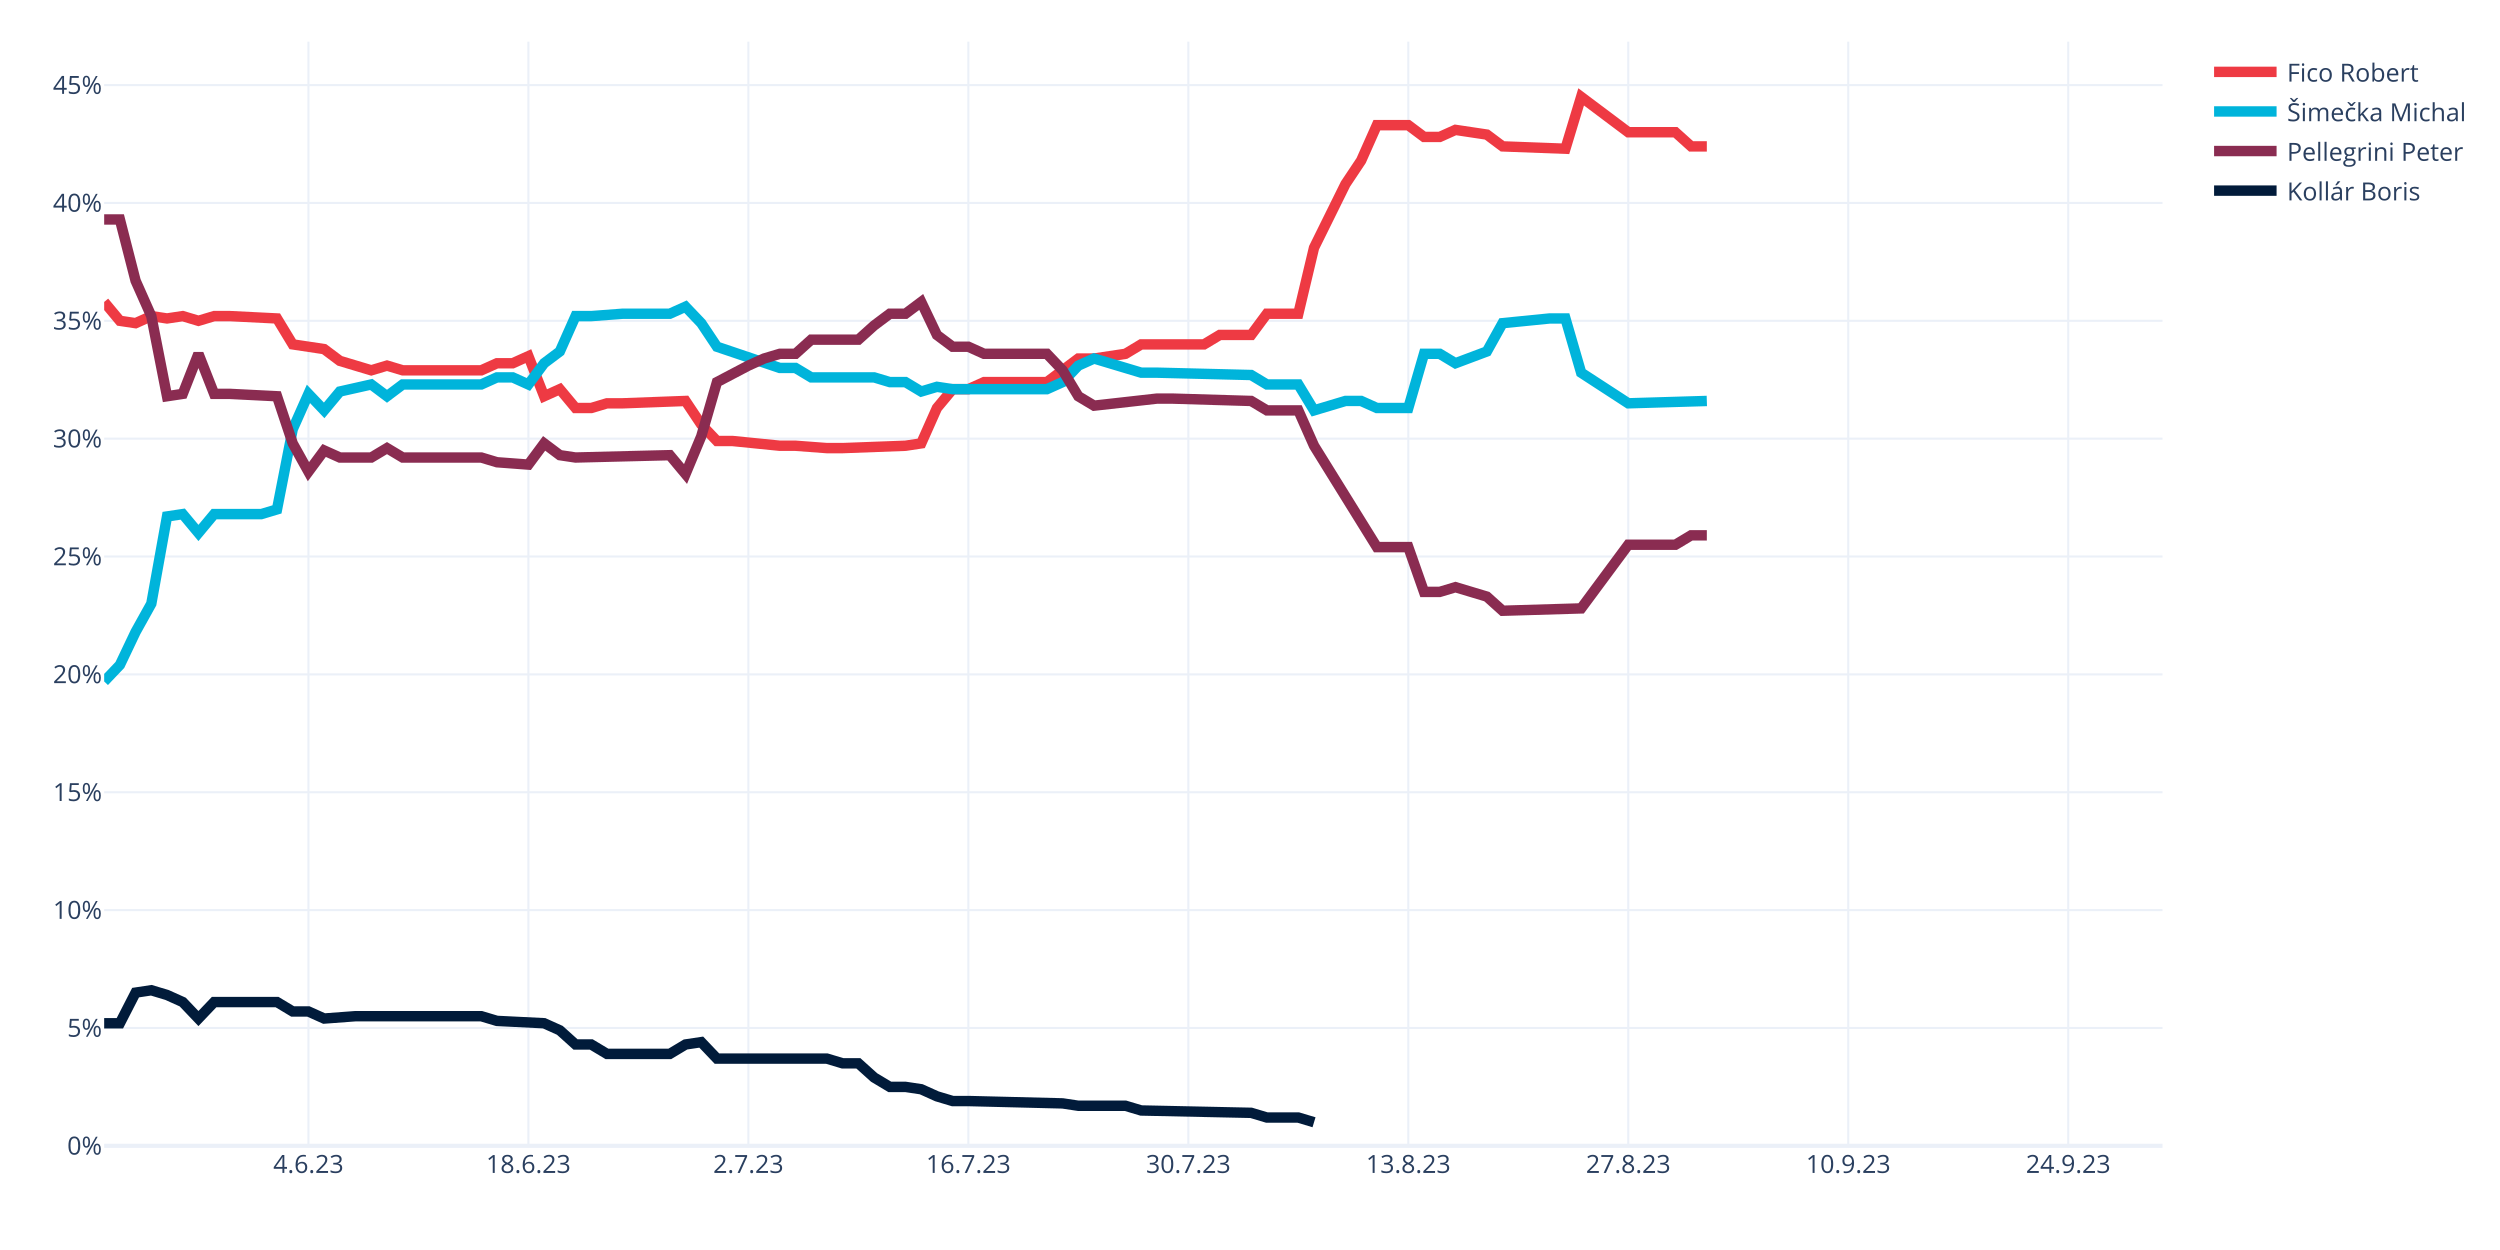
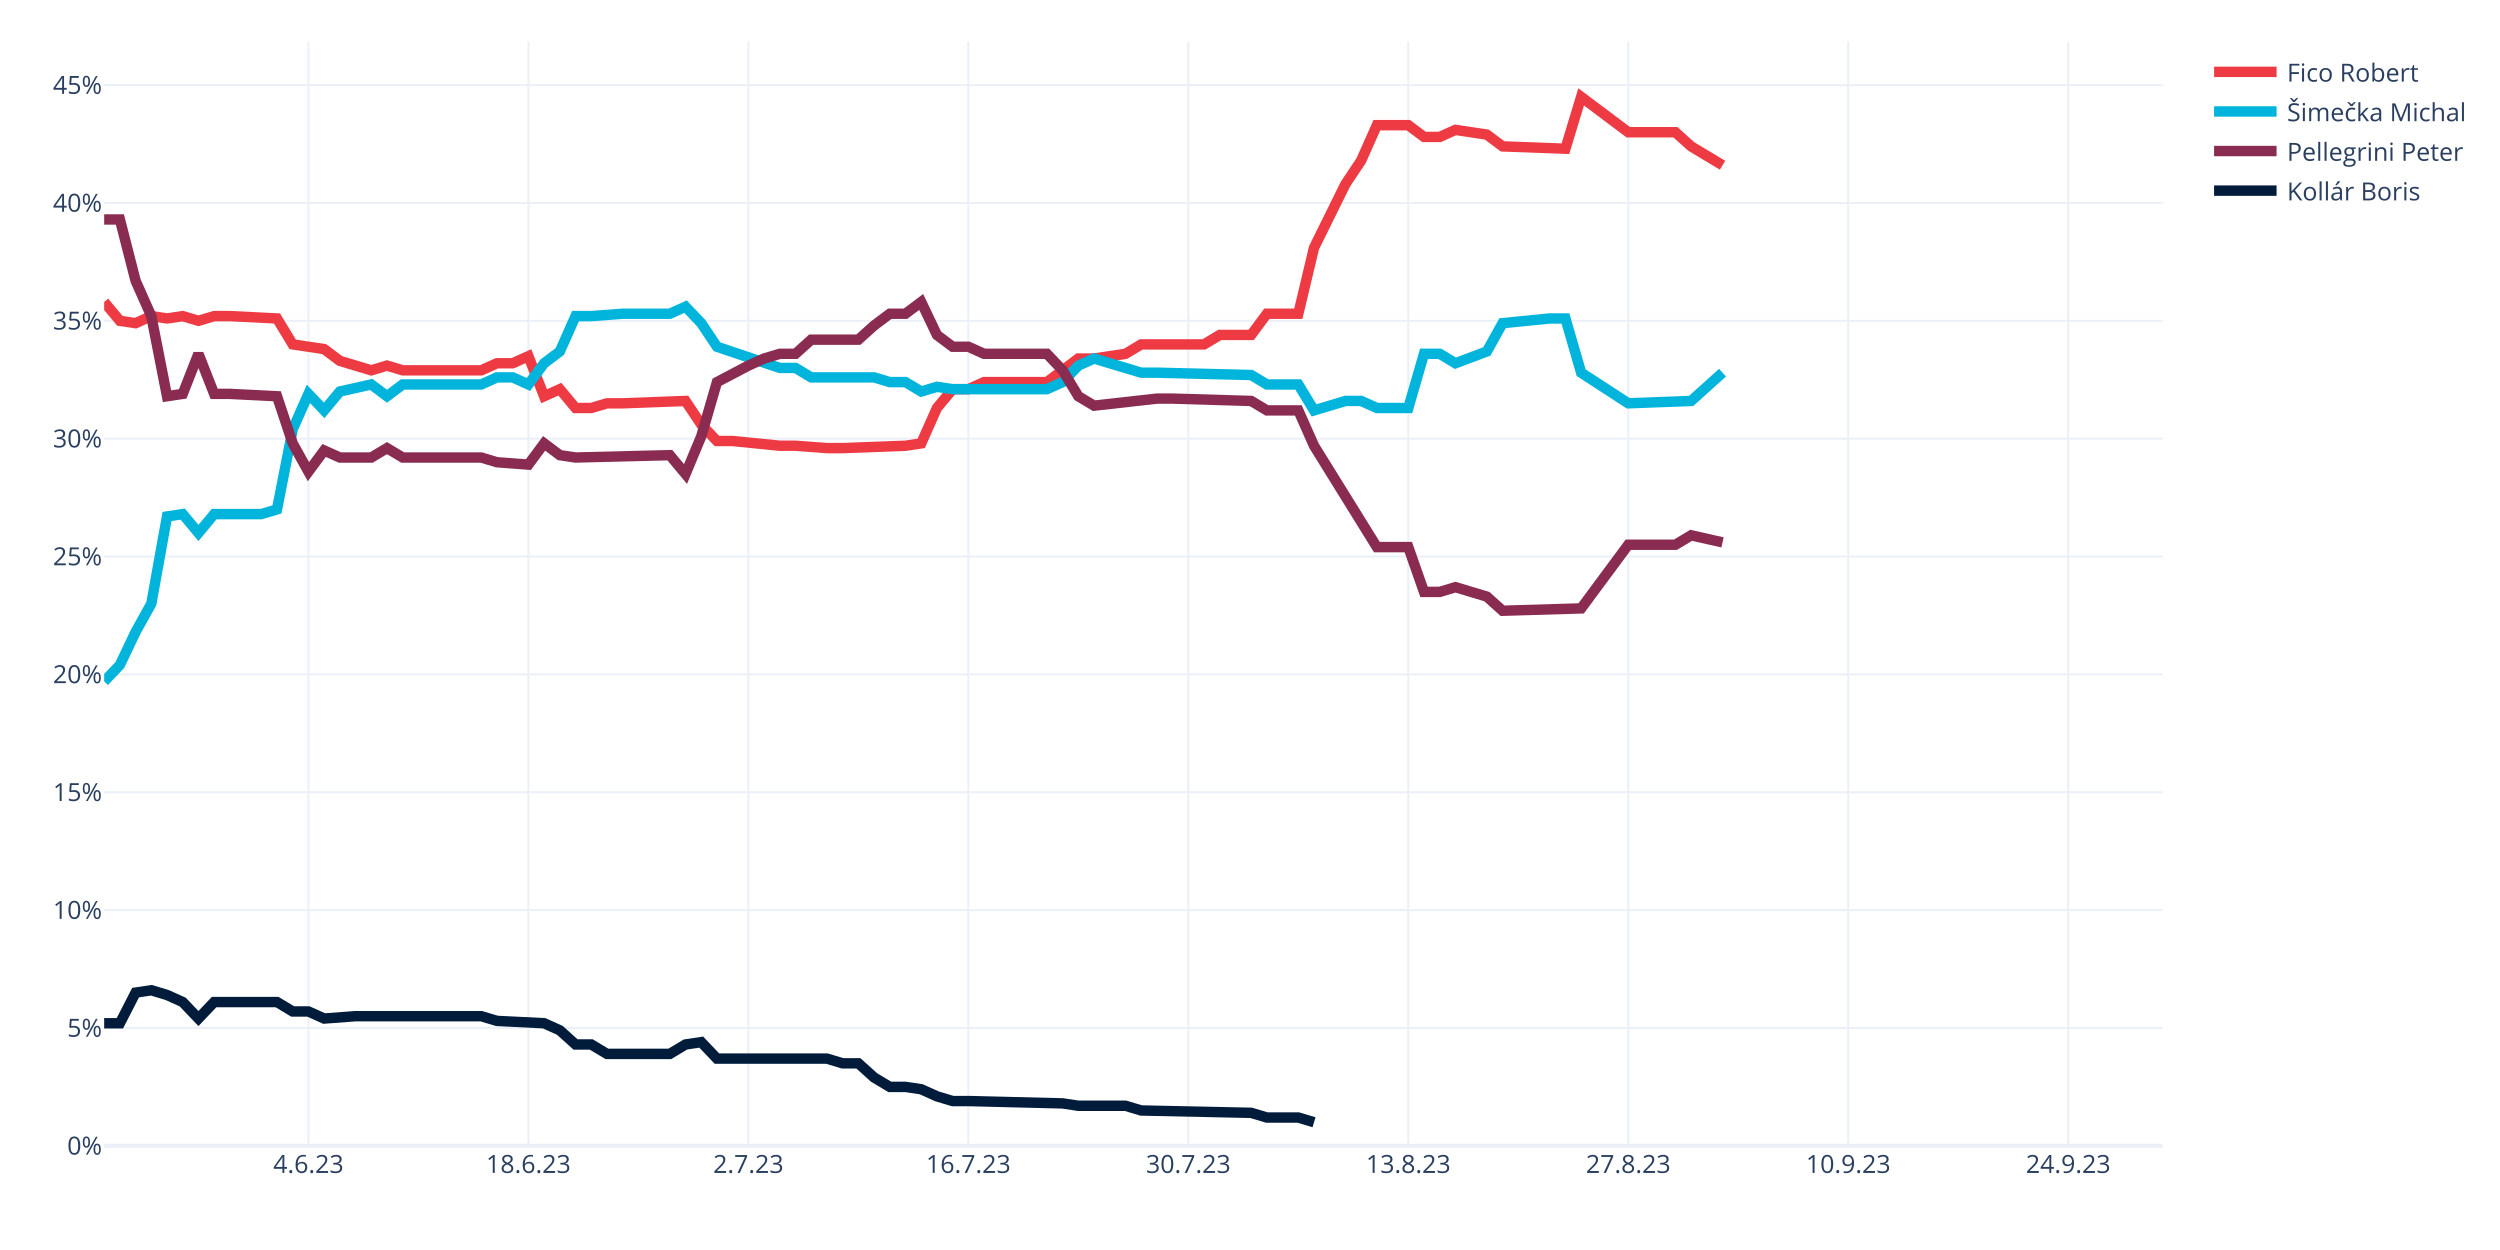
<svg xmlns="http://www.w3.org/2000/svg" class="main-svg" width="1200" height="600" style="" viewBox="0 0 1200 600">
  <rect x="0" y="0" width="1200" height="600" style="fill: rgb(255, 255, 255); fill-opacity: 1;" />
-   <defs id="defs-e76c0b">
+   <defs id="defs-555e44">
    <g class="clips">
-       <clipPath id="clipe76c0bxyplot" class="plotclip">
+       <clipPath id="clip555e44xyplot" class="plotclip">
        <rect width="988" height="530" />
      </clipPath>
-       <clipPath class="axesclip" id="clipe76c0bx">
+       <clipPath class="axesclip" id="clip555e44x">
        <rect x="50" y="0" width="988" height="600" />
      </clipPath>
-       <clipPath class="axesclip" id="clipe76c0by">
+       <clipPath class="axesclip" id="clip555e44y">
        <rect x="0" y="20" width="1200" height="530" />
      </clipPath>
-       <clipPath class="axesclip" id="clipe76c0bxy">
+       <clipPath class="axesclip" id="clip555e44xy">
        <rect x="50" y="20" width="988" height="530" />
      </clipPath>
    </g>
    <g class="gradients" />
    <g class="patterns" />
  </defs>
  <g class="bglayer" />
  <g class="layer-below">
    <g class="imagelayer" />
    <g class="shapelayer" />
  </g>
  <g class="cartesianlayer">
    <g class="subplot xy">
      <g class="layer-subplot">
        <g class="shapelayer" />
        <g class="imagelayer" />
      </g>
      <g class="minor-gridlayer">
        <g class="x" />
        <g class="y" />
      </g>
      <g class="gridlayer">
        <g class="x">
          <path class="xgrid crisp" transform="translate(148.05,0)" d="M0,20v530" style="stroke: rgb(235, 240, 248); stroke-opacity: 1; stroke-width: 1px;" />
          <path class="xgrid crisp" transform="translate(253.63,0)" d="M0,20v530" style="stroke: rgb(235, 240, 248); stroke-opacity: 1; stroke-width: 1px;" />
          <path class="xgrid crisp" transform="translate(359.22,0)" d="M0,20v530" style="stroke: rgb(235, 240, 248); stroke-opacity: 1; stroke-width: 1px;" />
          <path class="xgrid crisp" transform="translate(464.81,0)" d="M0,20v530" style="stroke: rgb(235, 240, 248); stroke-opacity: 1; stroke-width: 1px;" />
          <path class="xgrid crisp" transform="translate(570.4,0)" d="M0,20v530" style="stroke: rgb(235, 240, 248); stroke-opacity: 1; stroke-width: 1px;" />
          <path class="xgrid crisp" transform="translate(675.98,0)" d="M0,20v530" style="stroke: rgb(235, 240, 248); stroke-opacity: 1; stroke-width: 1px;" />
          <path class="xgrid crisp" transform="translate(781.57,0)" d="M0,20v530" style="stroke: rgb(235, 240, 248); stroke-opacity: 1; stroke-width: 1px;" />
          <path class="xgrid crisp" transform="translate(887.16,0)" d="M0,20v530" style="stroke: rgb(235, 240, 248); stroke-opacity: 1; stroke-width: 1px;" />
          <path class="xgrid crisp" transform="translate(992.75,0)" d="M0,20v530" style="stroke: rgb(235, 240, 248); stroke-opacity: 1; stroke-width: 1px;" />
        </g>
        <g class="y">
          <path class="ygrid crisp" transform="translate(0,493.43)" d="M50,0h988" style="stroke: rgb(235, 240, 248); stroke-opacity: 1; stroke-width: 1px;" />
          <path class="ygrid crisp" transform="translate(0,436.85)" d="M50,0h988" style="stroke: rgb(235, 240, 248); stroke-opacity: 1; stroke-width: 1px;" />
          <path class="ygrid crisp" transform="translate(0,380.28)" d="M50,0h988" style="stroke: rgb(235, 240, 248); stroke-opacity: 1; stroke-width: 1px;" />
          <path class="ygrid crisp" transform="translate(0,323.71)" d="M50,0h988" style="stroke: rgb(235, 240, 248); stroke-opacity: 1; stroke-width: 1px;" />
          <path class="ygrid crisp" transform="translate(0,267.13)" d="M50,0h988" style="stroke: rgb(235, 240, 248); stroke-opacity: 1; stroke-width: 1px;" />
          <path class="ygrid crisp" transform="translate(0,210.56)" d="M50,0h988" style="stroke: rgb(235, 240, 248); stroke-opacity: 1; stroke-width: 1px;" />
          <path class="ygrid crisp" transform="translate(0,153.99)" d="M50,0h988" style="stroke: rgb(235, 240, 248); stroke-opacity: 1; stroke-width: 1px;" />
          <path class="ygrid crisp" transform="translate(0,97.42)" d="M50,0h988" style="stroke: rgb(235, 240, 248); stroke-opacity: 1; stroke-width: 1px;" />
          <path class="ygrid crisp" transform="translate(0,40.84)" d="M50,0h988" style="stroke: rgb(235, 240, 248); stroke-opacity: 1; stroke-width: 1px;" />
        </g>
      </g>
      <g class="zerolinelayer">
        <path class="yzl zl crisp" transform="translate(0,550)" d="M50,0h988" style="stroke: rgb(235, 240, 248); stroke-opacity: 1; stroke-width: 2px;" />
      </g>
      <path class="xlines-below" />
      <path class="ylines-below" />
      <g class="overlines-below" />
      <g class="xaxislayer-below" />
      <g class="yaxislayer-below" />
      <g class="overaxes-below" />
-       <g class="plot" transform="translate(50,20)" clip-path="url(#clipe76c0bxyplot)">
+       <g class="plot" transform="translate(50,20)" clip-path="url(#clip555e44xyplot)">
        <g class="scatterlayer mlayer">
-           <g class="trace scatter trace591808" style="stroke-miterlimit: 2; opacity: 1;">
-             <g class="fills" />
-             <g class="errorbars" />
-             <g class="lines">
-               <path class="js-line" d="M0,124.94L7.54,133.99L15.08,135.12L22.63,131.73L30.17,132.86L37.71,131.73L45.25,133.99L52.79,131.73L60.34,131.73L82.96,132.86L90.5,145.3L105.59,147.57L113.13,153.22L128.21,157.75L135.76,155.49L143.3,157.75L150.84,157.75L181.01,157.75L188.55,154.36L196.09,154.36L203.63,150.96L211.18,170.2L218.72,166.8L226.26,175.85L233.8,175.85L241.34,173.59L248.89,173.59L279.05,172.46L286.6,183.77L294.14,191.69L301.68,191.69L324.31,193.96L331.85,193.96L346.93,195.09L354.47,195.09L384.64,193.96L392.18,192.82L399.73,175.85L407.27,166.8L414.81,166.8L422.35,163.41L452.52,163.41L460.06,157.75L467.6,152.09L475.15,152.09L490.23,149.83L497.77,145.3L527.94,145.3L535.48,140.78L550.56,140.78L558.11,130.59L573.19,130.59L580.73,98.91L595.82,68.36L603.36,57.05L610.9,40.08L618.44,40.08L625.98,40.08L633.53,45.73L641.07,45.73L648.61,42.34L663.69,44.6L671.24,50.26L701.4,51.39L708.95,26.5L731.57,43.47L739.11,43.47L754.2,43.47L761.74,50.26L769.28,50.26" style="vector-effect: none; fill: none; stroke: rgb(238, 58, 67); stroke-opacity: 1; stroke-width: 5px; opacity: 1;" />
-             </g>
-             <g class="points" />
-             <g class="text" />
-           </g>
-           <g class="trace scatter trace1450fc" style="stroke-miterlimit: 2; opacity: 1;">
-             <g class="fills" />
-             <g class="errorbars" />
-             <g class="lines">
-               <path class="js-line" d="M0,307.1L7.54,299.18L15.08,283.34L22.63,269.76L30.17,227.9L37.71,226.77L45.25,235.82L52.79,226.77L60.34,226.77L75.42,226.77L82.96,224.51L90.5,186.04L98.05,169.06L105.59,176.98L113.13,167.93L128.21,164.54L135.76,170.2L143.3,164.54L150.84,164.54L181.01,164.54L188.55,161.14L196.09,161.14L203.63,164.54L211.18,154.36L218.72,148.7L226.26,131.73L233.8,131.73L248.89,130.59L256.43,130.59L271.51,130.59L279.05,127.2L286.6,135.12L294.14,146.43L324.31,156.62L331.85,156.62L339.39,161.14L346.93,161.14L369.56,161.14L377.1,163.41L384.64,163.41L392.18,167.93L399.73,165.67L407.27,166.8L452.52,166.8L460.06,163.41L467.6,155.49L475.15,152.09L497.77,158.88L505.31,158.88L550.56,160.01L558.11,164.54L573.19,164.54L580.73,176.98L595.82,172.46L603.36,172.46L610.9,175.85L618.44,175.85L625.98,175.85L633.53,149.83L641.07,149.83L648.61,154.36L663.69,148.7L671.24,135.12L693.86,132.86L701.4,132.86L708.95,158.88L731.57,173.59L769.28,172.46" style="vector-effect: none; fill: none; stroke: rgb(0, 180, 219); stroke-opacity: 1; stroke-width: 5px; opacity: 1;" />
-             </g>
-             <g class="points" />
-             <g class="text" />
-           </g>
-           <g class="trace scatter traceeac6d8" style="stroke-miterlimit: 2; opacity: 1;">
-             <g class="fills" />
-             <g class="errorbars" />
-             <g class="lines">
-               <path class="js-line" d="M0,85.34L7.54,85.34L15.08,114.75L22.63,131.73L30.17,170.2L37.71,169.06L45.25,149.83L52.79,169.06L60.34,169.06L82.96,170.2L90.5,192.82L98.05,206.4L105.59,196.22L113.13,199.61L120.67,199.61L128.21,199.61L135.76,195.09L143.3,199.61L150.84,199.61L181.01,199.61L188.55,201.88L203.63,203.01L211.18,192.82L218.72,198.48L226.26,199.61L271.51,198.48L279.05,207.53L286.6,189.43L294.14,163.41L309.22,155.49L316.76,152.09L324.31,149.83L331.85,149.83L339.39,143.04L346.93,143.04L362.02,143.04L369.56,136.25L377.1,130.59L384.64,130.59L392.18,124.94L399.73,140.78L407.27,146.43L414.81,146.43L422.35,149.83L429.89,149.83L452.52,149.83L460.06,157.75L467.6,170.2L475.15,174.72L505.31,171.33L512.85,171.33L550.56,172.46L558.11,176.98L573.19,176.98L580.73,193.96L610.9,242.61L618.44,242.61L625.98,242.61L633.53,264.11L641.07,264.11L648.61,261.84L663.69,266.37L671.24,273.16L708.95,272.03L731.57,241.48L754.2,241.48L761.74,236.95L769.28,236.95" style="vector-effect: none; fill: none; stroke: rgb(138, 44, 81); stroke-opacity: 1; stroke-width: 5px; opacity: 1;" />
-             </g>
-             <g class="points" />
-             <g class="text" />
-           </g>
-           <g class="trace scatter trace495549" style="stroke-miterlimit: 2; opacity: 1;">
+           <g class="trace scatter trace180919" style="stroke-miterlimit: 2; opacity: 1;">
+             <g class="fills" />
+             <g class="errorbars" />
+             <g class="lines">
+               <path class="js-line" d="M0,124.94L7.54,133.99L15.08,135.12L22.63,131.73L30.17,132.86L37.71,131.73L45.25,133.99L52.79,131.73L60.34,131.73L82.96,132.86L90.5,145.3L105.59,147.57L113.13,153.22L128.21,157.75L135.76,155.49L143.3,157.75L150.84,157.75L181.01,157.75L188.55,154.36L196.09,154.36L203.63,150.96L211.18,170.2L218.72,166.8L226.26,175.85L233.8,175.85L241.34,173.59L248.89,173.59L279.05,172.46L286.6,183.77L294.14,191.69L301.68,191.69L324.31,193.96L331.85,193.96L346.93,195.09L354.47,195.09L384.64,193.96L392.18,192.82L399.73,175.85L407.27,166.8L414.81,166.8L422.35,163.41L452.52,163.41L460.06,157.75L467.6,152.09L475.15,152.09L490.23,149.83L497.77,145.3L527.94,145.3L535.48,140.78L550.56,140.78L558.11,130.59L573.19,130.59L580.73,98.91L595.82,68.36L603.36,57.05L610.9,40.08L618.44,40.08L625.98,40.08L633.53,45.73L641.07,45.73L648.61,42.34L663.69,44.6L671.24,50.26L701.4,51.39L708.95,26.5L731.57,43.47L739.11,43.47L754.2,43.47L761.74,50.26L776.82,59.31" style="vector-effect: none; fill: none; stroke: rgb(238, 58, 67); stroke-opacity: 1; stroke-width: 5px; opacity: 1;" />
+             </g>
+             <g class="points" />
+             <g class="text" />
+           </g>
+           <g class="trace scatter trace3f216e" style="stroke-miterlimit: 2; opacity: 1;">
+             <g class="fills" />
+             <g class="errorbars" />
+             <g class="lines">
+               <path class="js-line" d="M0,307.1L7.54,299.18L15.08,283.34L22.63,269.76L30.17,227.9L37.71,226.77L45.25,235.82L52.79,226.77L60.34,226.77L75.42,226.77L82.96,224.51L90.5,186.04L98.05,169.06L105.59,176.98L113.13,167.93L128.21,164.54L135.76,170.2L143.3,164.54L150.84,164.54L181.01,164.54L188.55,161.14L196.09,161.14L203.63,164.54L211.18,154.36L218.72,148.7L226.26,131.73L233.8,131.73L248.89,130.59L256.43,130.59L271.51,130.59L279.05,127.2L286.6,135.12L294.14,146.43L324.31,156.62L331.85,156.62L339.39,161.14L346.93,161.14L369.56,161.14L377.1,163.41L384.64,163.41L392.18,167.93L399.73,165.67L407.27,166.8L452.52,166.8L460.06,163.41L467.6,155.49L475.15,152.09L497.77,158.88L505.31,158.88L550.56,160.01L558.11,164.54L573.19,164.54L580.73,176.98L595.82,172.46L603.36,172.46L610.9,175.85L618.44,175.85L625.98,175.85L633.53,149.83L641.07,149.83L648.61,154.36L663.69,148.7L671.24,135.12L693.86,132.86L701.4,132.86L708.95,158.88L731.57,173.59L761.74,172.46L769.28,165.67L776.82,158.88" style="vector-effect: none; fill: none; stroke: rgb(0, 180, 219); stroke-opacity: 1; stroke-width: 5px; opacity: 1;" />
+             </g>
+             <g class="points" />
+             <g class="text" />
+           </g>
+           <g class="trace scatter traceb1aa1e" style="stroke-miterlimit: 2; opacity: 1;">
+             <g class="fills" />
+             <g class="errorbars" />
+             <g class="lines">
+               <path class="js-line" d="M0,85.34L7.54,85.34L15.08,114.75L22.63,131.73L30.17,170.2L37.71,169.06L45.25,149.83L52.79,169.06L60.34,169.06L82.96,170.2L90.5,192.82L98.05,206.4L105.59,196.22L113.13,199.61L120.67,199.61L128.21,199.61L135.76,195.09L143.3,199.61L150.84,199.61L181.01,199.61L188.55,201.88L203.63,203.01L211.18,192.82L218.72,198.48L226.26,199.61L271.51,198.48L279.05,207.53L286.6,189.43L294.14,163.41L309.22,155.49L316.76,152.09L324.31,149.83L331.85,149.83L339.39,143.04L346.93,143.04L362.02,143.04L369.56,136.25L377.1,130.59L384.64,130.59L392.18,124.94L399.73,140.78L407.27,146.43L414.81,146.43L422.35,149.83L429.89,149.83L452.52,149.83L460.06,157.75L467.6,170.2L475.15,174.72L505.31,171.33L512.85,171.33L550.56,172.46L558.11,176.98L573.19,176.98L580.73,193.96L610.9,242.61L618.44,242.61L625.98,242.61L633.53,264.11L641.07,264.11L648.61,261.84L663.69,266.37L671.24,273.16L708.95,272.03L731.57,241.48L754.2,241.48L761.74,236.95L776.82,240.35" style="vector-effect: none; fill: none; stroke: rgb(138, 44, 81); stroke-opacity: 1; stroke-width: 5px; opacity: 1;" />
+             </g>
+             <g class="points" />
+             <g class="text" />
+           </g>
+           <g class="trace scatter tracef30db0" style="stroke-miterlimit: 2; opacity: 1;">
            <g class="fills" />
            <g class="errorbars" />
            <g class="lines">
              <path class="js-line" d="M0,471.16L7.54,471.16L15.08,456.46L22.63,455.32L30.17,457.59L37.71,460.98L45.25,468.9L52.79,460.98L60.34,460.98L82.96,460.98L90.5,465.51L98.05,465.51L105.59,468.9L120.67,467.77L128.21,467.77L181.01,467.77L188.55,470.03L211.18,471.16L218.72,474.56L226.26,481.35L233.8,481.35L241.34,485.87L248.89,485.87L271.51,485.87L279.05,481.35L286.6,480.22L294.14,488.14L346.93,488.14L354.47,490.4L362.02,490.4L369.56,497.19L377.1,501.71L384.64,501.71L392.18,502.84L399.73,506.24L407.27,508.5L414.81,508.5L460.06,509.63L467.6,510.77L490.23,510.77L497.77,513.03L550.56,514.16L558.11,516.42L573.19,516.42L580.73,518.69" style="vector-effect: none; fill: none; stroke: rgb(1, 27, 58); stroke-opacity: 1; stroke-width: 5px; opacity: 1;" />
            </g>
            <g class="points" />
            <g class="text" />
          </g>
        </g>
      </g>
      <g class="overplot" />
      <path class="xlines-above crisp" d="M0,0" style="fill: none;" />
      <path class="ylines-above crisp" d="M0,0" style="fill: none;" />
      <g class="overlines-above" />
      <g class="xaxislayer-above">
        <g class="xtick">
          <text text-anchor="middle" x="0" y="563" transform="translate(148.05,0)" style="font-family: 'Open Sans', verdana, arial, sans-serif; font-size: 12px; fill: rgb(42, 63, 95); fill-opacity: 1; white-space: pre; opacity: 1;">4.6.23</text>
        </g>
        <g class="xtick">
          <text text-anchor="middle" x="0" y="563" style="font-family: 'Open Sans', verdana, arial, sans-serif; font-size: 12px; fill: rgb(42, 63, 95); fill-opacity: 1; white-space: pre; opacity: 1;" transform="translate(253.63,0)">18.6.23</text>
        </g>
        <g class="xtick">
          <text text-anchor="middle" x="0" y="563" style="font-family: 'Open Sans', verdana, arial, sans-serif; font-size: 12px; fill: rgb(42, 63, 95); fill-opacity: 1; white-space: pre; opacity: 1;" transform="translate(359.22,0)">2.7.23</text>
        </g>
        <g class="xtick">
          <text text-anchor="middle" x="0" y="563" style="font-family: 'Open Sans', verdana, arial, sans-serif; font-size: 12px; fill: rgb(42, 63, 95); fill-opacity: 1; white-space: pre; opacity: 1;" transform="translate(464.81,0)">16.7.23</text>
        </g>
        <g class="xtick">
          <text text-anchor="middle" x="0" y="563" style="font-family: 'Open Sans', verdana, arial, sans-serif; font-size: 12px; fill: rgb(42, 63, 95); fill-opacity: 1; white-space: pre; opacity: 1;" transform="translate(570.4,0)">30.7.23</text>
        </g>
        <g class="xtick">
          <text text-anchor="middle" x="0" y="563" style="font-family: 'Open Sans', verdana, arial, sans-serif; font-size: 12px; fill: rgb(42, 63, 95); fill-opacity: 1; white-space: pre; opacity: 1;" transform="translate(675.98,0)">13.8.23</text>
        </g>
        <g class="xtick">
          <text text-anchor="middle" x="0" y="563" style="font-family: 'Open Sans', verdana, arial, sans-serif; font-size: 12px; fill: rgb(42, 63, 95); fill-opacity: 1; white-space: pre; opacity: 1;" transform="translate(781.57,0)">27.8.23</text>
        </g>
        <g class="xtick">
          <text text-anchor="middle" x="0" y="563" style="font-family: 'Open Sans', verdana, arial, sans-serif; font-size: 12px; fill: rgb(42, 63, 95); fill-opacity: 1; white-space: pre; opacity: 1;" transform="translate(887.16,0)">10.9.23</text>
        </g>
        <g class="xtick">
          <text text-anchor="middle" x="0" y="563" style="font-family: 'Open Sans', verdana, arial, sans-serif; font-size: 12px; fill: rgb(42, 63, 95); fill-opacity: 1; white-space: pre; opacity: 1;" transform="translate(992.75,0)">24.9.23</text>
        </g>
      </g>
      <g class="yaxislayer-above">
        <g class="ytick">
          <text text-anchor="end" x="49" y="4.2" transform="translate(0,550)" style="font-family: 'Open Sans', verdana, arial, sans-serif; font-size: 12px; fill: rgb(42, 63, 95); fill-opacity: 1; white-space: pre; opacity: 1;">0%</text>
        </g>
        <g class="ytick">
          <text text-anchor="end" x="49" y="4.2" style="font-family: 'Open Sans', verdana, arial, sans-serif; font-size: 12px; fill: rgb(42, 63, 95); fill-opacity: 1; white-space: pre; opacity: 1;" transform="translate(0,493.43)">5%</text>
        </g>
        <g class="ytick">
          <text text-anchor="end" x="49" y="4.2" style="font-family: 'Open Sans', verdana, arial, sans-serif; font-size: 12px; fill: rgb(42, 63, 95); fill-opacity: 1; white-space: pre; opacity: 1;" transform="translate(0,436.85)">10%</text>
        </g>
        <g class="ytick">
          <text text-anchor="end" x="49" y="4.2" style="font-family: 'Open Sans', verdana, arial, sans-serif; font-size: 12px; fill: rgb(42, 63, 95); fill-opacity: 1; white-space: pre; opacity: 1;" transform="translate(0,380.28)">15%</text>
        </g>
        <g class="ytick">
          <text text-anchor="end" x="49" y="4.2" style="font-family: 'Open Sans', verdana, arial, sans-serif; font-size: 12px; fill: rgb(42, 63, 95); fill-opacity: 1; white-space: pre; opacity: 1;" transform="translate(0,323.71)">20%</text>
        </g>
        <g class="ytick">
          <text text-anchor="end" x="49" y="4.2" style="font-family: 'Open Sans', verdana, arial, sans-serif; font-size: 12px; fill: rgb(42, 63, 95); fill-opacity: 1; white-space: pre; opacity: 1;" transform="translate(0,267.13)">25%</text>
        </g>
        <g class="ytick">
          <text text-anchor="end" x="49" y="4.2" style="font-family: 'Open Sans', verdana, arial, sans-serif; font-size: 12px; fill: rgb(42, 63, 95); fill-opacity: 1; white-space: pre; opacity: 1;" transform="translate(0,210.56)">30%</text>
        </g>
        <g class="ytick">
          <text text-anchor="end" x="49" y="4.2" style="font-family: 'Open Sans', verdana, arial, sans-serif; font-size: 12px; fill: rgb(42, 63, 95); fill-opacity: 1; white-space: pre; opacity: 1;" transform="translate(0,153.99)">35%</text>
        </g>
        <g class="ytick">
          <text text-anchor="end" x="49" y="4.2" style="font-family: 'Open Sans', verdana, arial, sans-serif; font-size: 12px; fill: rgb(42, 63, 95); fill-opacity: 1; white-space: pre; opacity: 1;" transform="translate(0,97.42)">40%</text>
        </g>
        <g class="ytick">
          <text text-anchor="end" x="49" y="4.2" style="font-family: 'Open Sans', verdana, arial, sans-serif; font-size: 12px; fill: rgb(42, 63, 95); fill-opacity: 1; white-space: pre; opacity: 1;" transform="translate(0,40.84)">45%</text>
        </g>
      </g>
      <g class="overaxes-above" />
    </g>
  </g>
  <g class="polarlayer" />
  <g class="smithlayer" />
  <g class="ternarylayer" />
  <g class="geolayer" />
  <g class="funnelarealayer" />
  <g class="pielayer" />
  <g class="iciclelayer" />
  <g class="treemaplayer" />
  <g class="sunburstlayer" />
  <g class="glimages" />
-   <defs id="topdefs-e76c0b">
+   <defs id="topdefs-555e44">
    <g class="clips" />
-     <clipPath id="legende76c0b">
+     <clipPath id="legend555e44">
      <rect width="130" height="86" x="0" y="0" />
    </clipPath>
  </defs>
  <g class="layer-above">
    <g class="imagelayer" />
    <g class="shapelayer" />
  </g>
  <g class="infolayer">
    <g class="legend" pointer-events="all" transform="translate(1057.76,20)">
      <rect class="bg" shape-rendering="crispEdges" style="stroke: rgb(68, 68, 68); stroke-opacity: 1; fill: rgb(255, 255, 255); fill-opacity: 1; stroke-width: 0px;" width="130" height="86" x="0" y="0" />
-       <g class="scrollbox" transform="" clip-path="url(#legende76c0b)">
+       <g class="scrollbox" transform="" clip-path="url(#legend555e44)">
        <g class="groups">
          <g class="traces" transform="translate(0,14.5)" style="opacity: 1;">
            <text class="legendtext" text-anchor="start" x="40" y="4.68" style="font-family: 'Open Sans', verdana, arial, sans-serif; font-size: 12px; fill: rgb(42, 63, 95); fill-opacity: 1; white-space: pre;">Fico Robert</text>
            <g class="layers" style="opacity: 1;">
              <g class="legendfill" />
              <g class="legendlines">
                <path class="js-line" d="M5,0h30" style="fill: none; stroke: rgb(238, 58, 67); stroke-opacity: 1; stroke-width: 5px;" />
              </g>
              <g class="legendsymbols">
                <g class="legendpoints" />
              </g>
            </g>
            <rect class="legendtoggle" x="0" y="-9.5" width="124.031" height="19" style="fill: rgb(0, 0, 0); fill-opacity: 0;" />
          </g>
          <g class="traces" transform="translate(0,33.5)" style="opacity: 1;">
            <text class="legendtext" text-anchor="start" x="40" y="4.68" style="font-family: 'Open Sans', verdana, arial, sans-serif; font-size: 12px; fill: rgb(42, 63, 95); fill-opacity: 1; white-space: pre;">Šimečka Michal</text>
            <g class="layers" style="opacity: 1;">
              <g class="legendfill" />
              <g class="legendlines">
                <path class="js-line" d="M5,0h30" style="fill: none; stroke: rgb(0, 180, 219); stroke-opacity: 1; stroke-width: 5px;" />
              </g>
              <g class="legendsymbols">
                <g class="legendpoints" />
              </g>
            </g>
            <rect class="legendtoggle" x="0" y="-9.5" width="124.031" height="19" style="fill: rgb(0, 0, 0); fill-opacity: 0;" />
          </g>
          <g class="traces" transform="translate(0,52.5)" style="opacity: 1;">
            <text class="legendtext" text-anchor="start" x="40" y="4.68" style="font-family: 'Open Sans', verdana, arial, sans-serif; font-size: 12px; fill: rgb(42, 63, 95); fill-opacity: 1; white-space: pre;">Pellegrini Peter</text>
            <g class="layers" style="opacity: 1;">
              <g class="legendfill" />
              <g class="legendlines">
                <path class="js-line" d="M5,0h30" style="fill: none; stroke: rgb(138, 44, 81); stroke-opacity: 1; stroke-width: 5px;" />
              </g>
              <g class="legendsymbols">
                <g class="legendpoints" />
              </g>
            </g>
            <rect class="legendtoggle" x="0" y="-9.5" width="124.031" height="19" style="fill: rgb(0, 0, 0); fill-opacity: 0;" />
          </g>
          <g class="traces" transform="translate(0,71.5)" style="opacity: 1;">
            <text class="legendtext" text-anchor="start" x="40" y="4.68" style="font-family: 'Open Sans', verdana, arial, sans-serif; font-size: 12px; fill: rgb(42, 63, 95); fill-opacity: 1; white-space: pre;">Kollár Boris</text>
            <g class="layers" style="opacity: 1;">
              <g class="legendfill" />
              <g class="legendlines">
                <path class="js-line" d="M5,0h30" style="fill: none; stroke: rgb(1, 27, 58); stroke-opacity: 1; stroke-width: 5px;" />
              </g>
              <g class="legendsymbols">
                <g class="legendpoints" />
              </g>
            </g>
            <rect class="legendtoggle" x="0" y="-9.5" width="124.031" height="19" style="fill: rgb(0, 0, 0); fill-opacity: 0;" />
          </g>
        </g>
      </g>
      <rect class="scrollbar" rx="20" ry="3" width="0" height="0" style="fill: rgb(128, 139, 164); fill-opacity: 1;" x="0" y="0" />
    </g>
    <g class="g-gtitle" />
    <g class="g-xtitle" />
    <g class="g-ytitle" />
  </g>
</svg>
